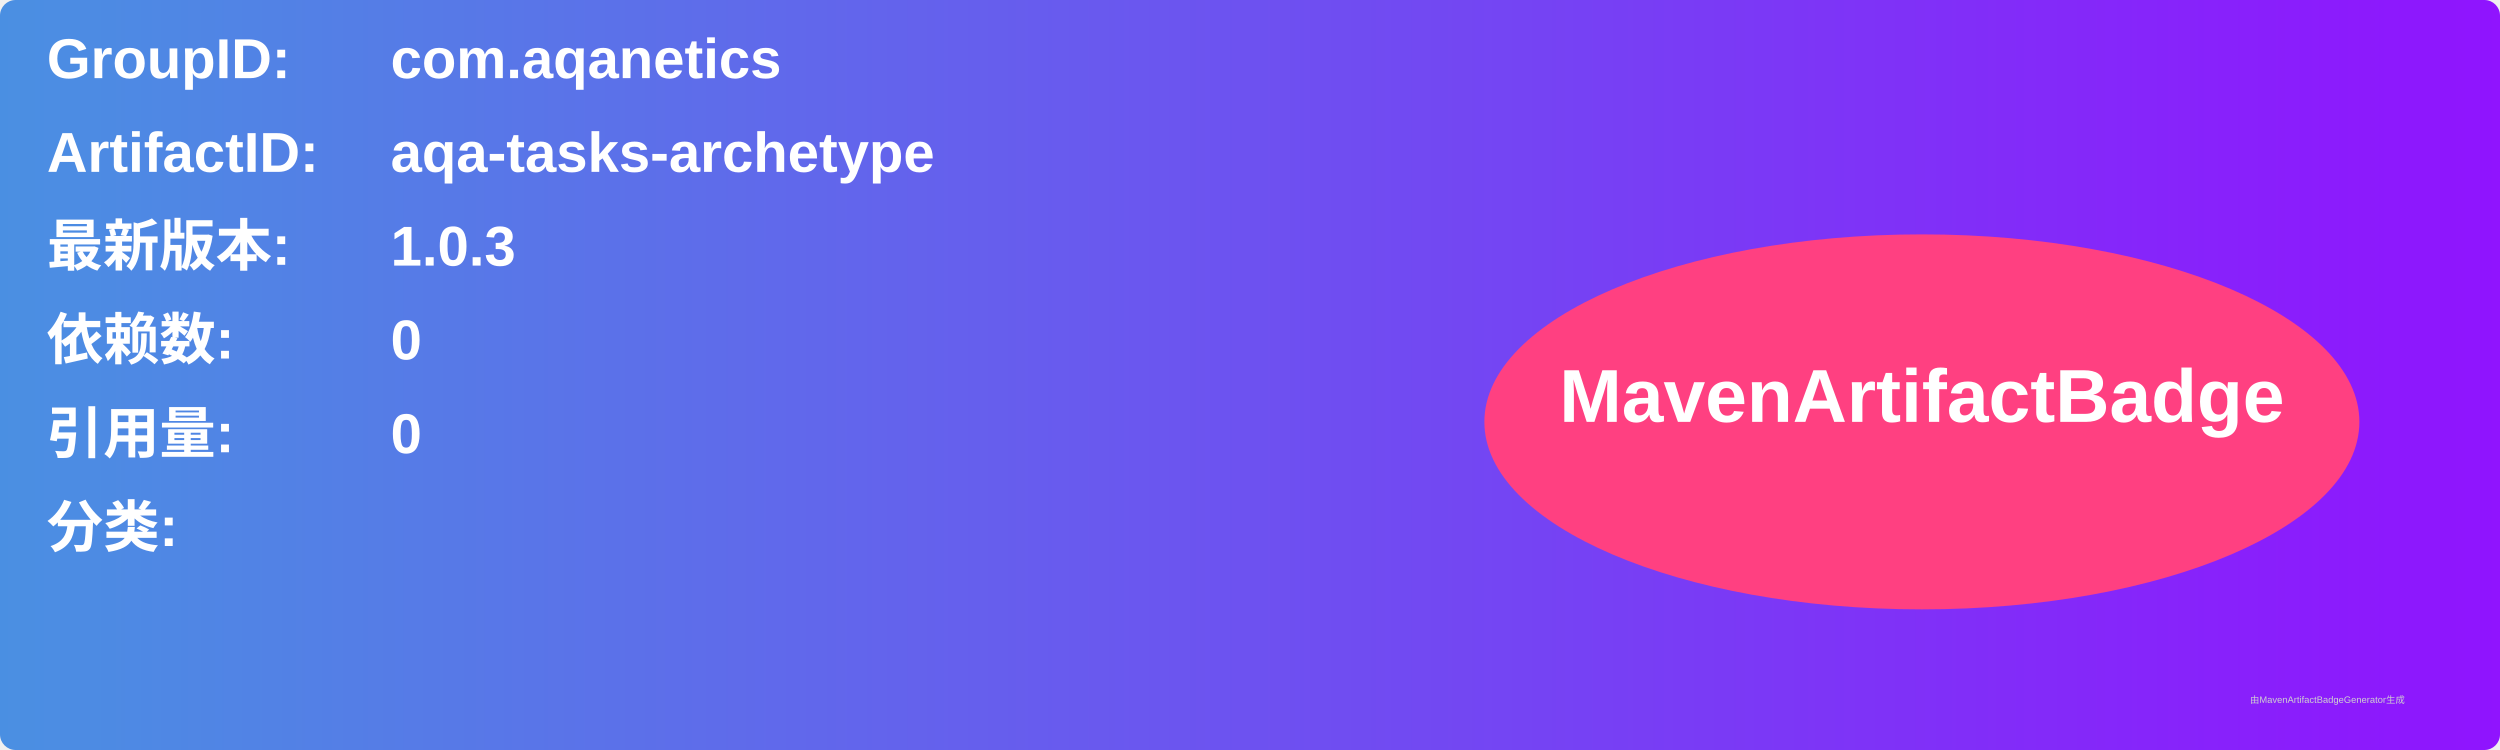
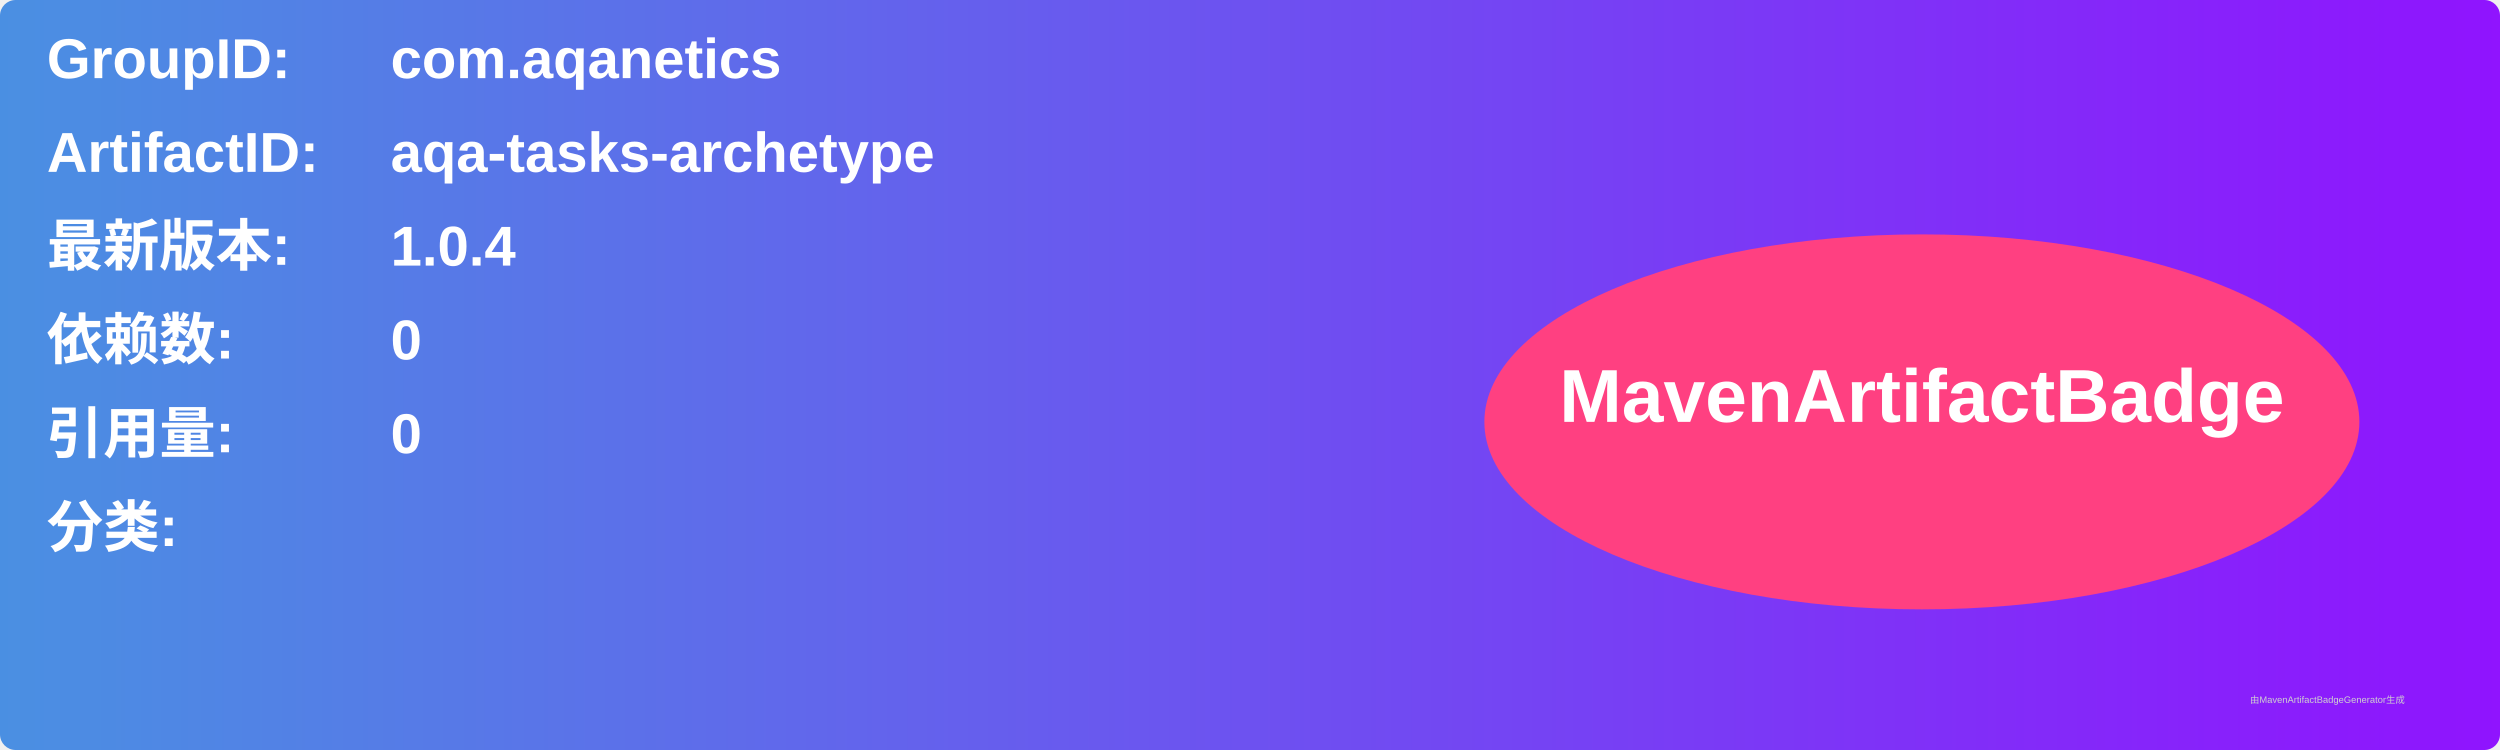
<svg xmlns="http://www.w3.org/2000/svg" width="800" height="240" viewBox="0 0 800 240">
  <linearGradient id="grad" x1="0%" y1="0%" x2="100%" y2="0%">
    <stop offset="0%" stop-color="#4a90e2" />
    <stop offset="100%" stop-color="#9013fe" />
  </linearGradient>
  <rect width="100%" height="100%" rx="5" ry="5" fill="url(#grad)" />
  <g transform="translate(15, 15)">
    <text x="0" y="10" font-family="Arial" font-size="18" fill="white" font-weight="bold" width="260">GroupID:</text>
    <text x="110" y="10" font-family="Arial" font-size="18" fill="white" font-weight="bold" width="460">com.aqanetics</text>
    <text x="0" y="40" font-family="Arial" font-size="18" fill="white" font-weight="bold" width="260">ArtifactID:</text>
    <text x="110" y="40" font-family="Arial" font-size="18" fill="white" font-weight="bold" width="460">aqa-tasks-archetype</text>
    <text x="0" y="70" font-family="Arial" font-size="18" fill="white" font-weight="bold">最新版本:</text>
    <text x="110" y="70" font-family="Arial" font-size="18" fill="white" font-weight="bold">
-       <tspan font-weight="bold">1.0.3</tspan>
+       <tspan font-weight="bold">1.0.4</tspan>
    </text>
    <text x="0" y="100" font-family="Arial" font-size="18" fill="white" font-weight="bold">依赖数: </text>
    <text x="110" y="100" font-family="Arial" font-size="18" fill="white">
      <tspan font-weight="bold">0</tspan>
    </text>
    <text x="0" y="130" font-family="Arial" font-size="18" fill="white" font-weight="bold">引用量: </text>
    <text x="110" y="130" font-family="Arial" font-size="18" fill="white">
      <tspan font-weight="bold">0</tspan>
    </text>
    <text x="0" y="160" font-family="Arial" font-size="18" fill="white" font-weight="bold">分类:</text>
    <text x="10" y="190" font-family="Arial" font-size="10" fill="white">
      <tspan font-weight="bold" />
    </text>
    <ellipse cx="600" cy="120" rx="140" ry="60" fill="#ff4081" />
    <text x="600" y="120" text-anchor="middle" font-family="Arial" font-size="24" fill="white" font-weight="bold">MavenArtifactBadge</text>
  </g>
  <text x="720" y="225" font-family="Arial" font-size="3" fill="#d0d0d0">由MavenArtifactBadgeGenerator生成</text>
</svg>
